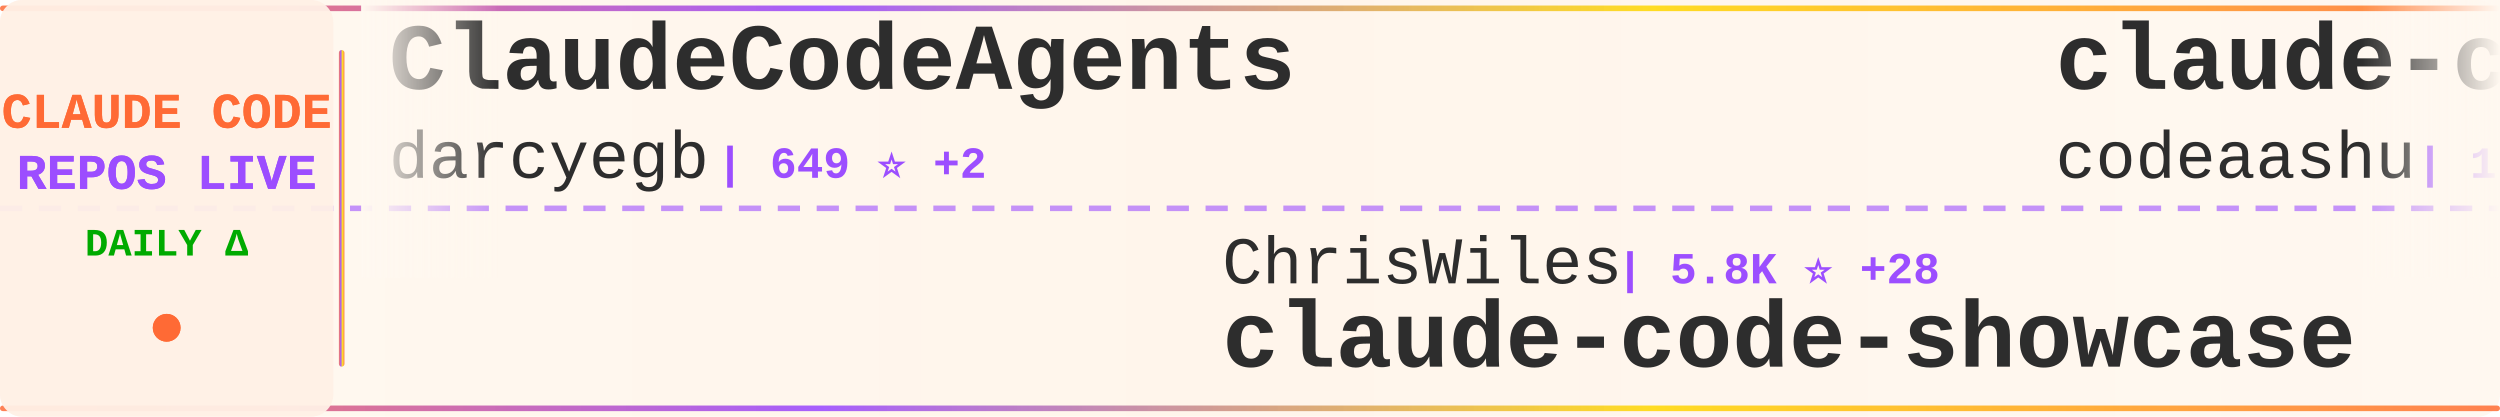
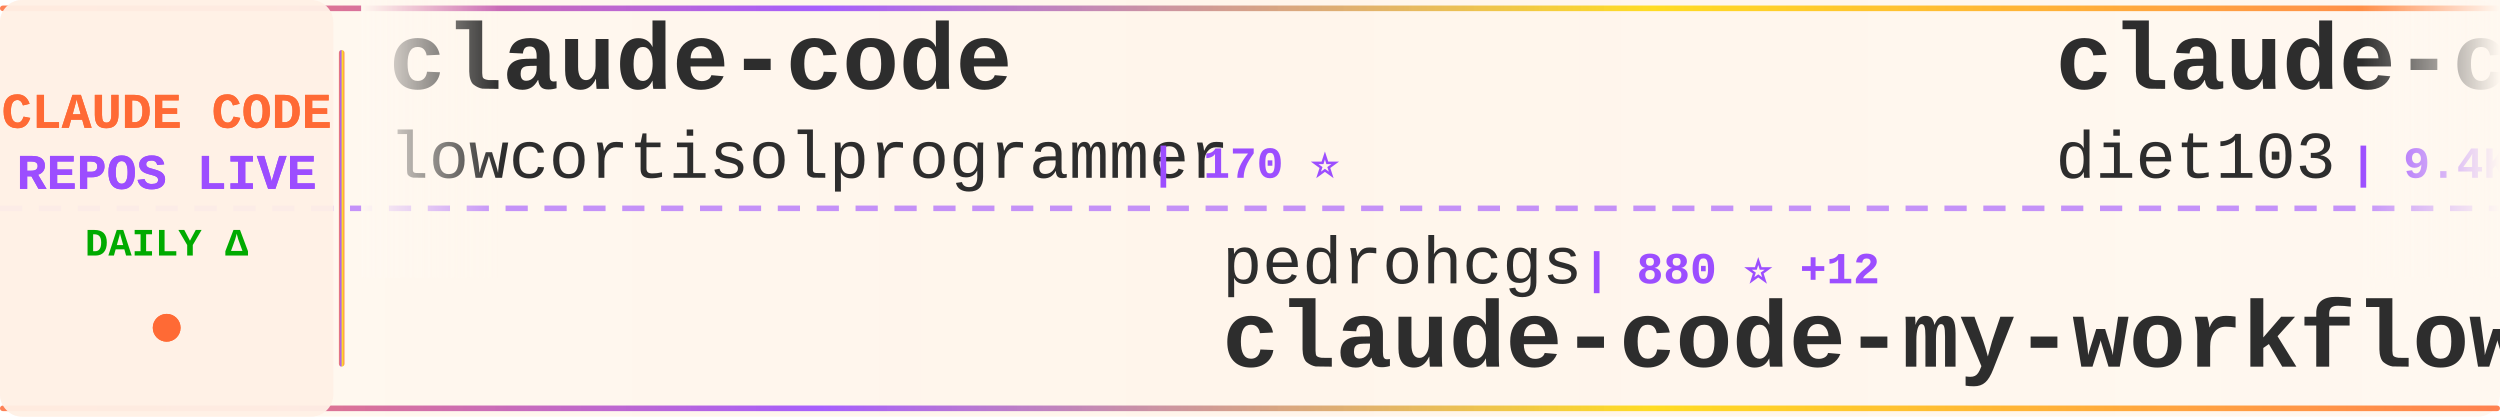
<svg xmlns="http://www.w3.org/2000/svg" width="900" height="150">
  <defs>
    <linearGradient id="tickerBg" x1="0%" y1="0%" x2="100%" y2="0%">
      <stop offset="0%" style="stop-color:#fff8f0;stop-opacity:0.98" />
      <stop offset="50%" style="stop-color:#fff5eb;stop-opacity:1" />
      <stop offset="100%" style="stop-color:#fff8f0;stop-opacity:0.98" />
    </linearGradient>
    <linearGradient id="borderGrad" x1="0%" y1="0%" x2="100%" y2="0%">
      <stop offset="0%" style="stop-color:#FF6B35;stop-opacity:0.85">
        <animate attributeName="stop-opacity" values="0.85;1;0.85" dur="2s" repeatCount="indefinite" />
      </stop>
      <stop offset="33%" style="stop-color:#9C4EFF;stop-opacity:0.9">
        <animate attributeName="stop-opacity" values="0.9;1;0.9" dur="2.2s" repeatCount="indefinite" />
      </stop>
      <stop offset="66%" style="stop-color:#FFD700;stop-opacity:0.85">
        <animate attributeName="stop-opacity" values="0.85;1;0.85" dur="1.8s" repeatCount="indefinite" />
      </stop>
      <stop offset="100%" style="stop-color:#FF6B35;stop-opacity:0.85">
        <animate attributeName="stop-opacity" values="0.85;1;0.85" dur="2s" repeatCount="indefinite" />
      </stop>
    </linearGradient>
    <filter id="textGlow">
      <feGaussianBlur stdDeviation="0.15" result="coloredBlur" />
      <feMerge>
        <feMergeNode in="coloredBlur" />
        <feMergeNode in="SourceGraphic" />
      </feMerge>
    </filter>
    <filter id="metricGlow">
      <feGaussianBlur stdDeviation="0.2" result="coloredBlur" />
      <feMerge>
        <feMergeNode in="coloredBlur" />
        <feMergeNode in="SourceGraphic" />
      </feMerge>
    </filter>
    <linearGradient id="leftFade" x1="0%" y1="0%" x2="100%" y2="0%">
      <stop offset="0%" style="stop-color:#fff8f0;stop-opacity:1" />
      <stop offset="100%" style="stop-color:#fff8f0;stop-opacity:0" />
    </linearGradient>
    <linearGradient id="rightFade" x1="0%" y1="0%" x2="100%" y2="0%">
      <stop offset="0%" style="stop-color:#fff8f0;stop-opacity:0" />
      <stop offset="100%" style="stop-color:#fff8f0;stop-opacity:1" />
    </linearGradient>
  </defs>
  <rect width="900" height="150" fill="url(#tickerBg)" rx="8" />
  <rect x="0" y="2" width="900" height="2" fill="url(#borderGrad)" rx="1" />
  <rect x="0" y="146" width="900" height="2" fill="url(#borderGrad)" rx="1" />
  <line x1="0" y1="75" x2="900" y2="75" stroke="#9C4EFF" stroke-width="2" stroke-dasharray="8 6" opacity="0.6" />
  <rect x="0" y="0" width="120" height="150" fill="#fff0e6" opacity="0.95" rx="8" />
  <text x="60" y="46" font-family="'Courier New', monospace" font-size="18" font-weight="bold" fill="#FF6B35" text-anchor="middle" filter="url(#textGlow)">
    CLAUDE CODE
  </text>
  <text x="60" y="68" font-family="'Courier New', monospace" font-size="18" font-weight="bold" fill="#9C4EFF" text-anchor="middle" filter="url(#textGlow)">
    REPOS LIVE
  </text>
  <text x="60" y="92" font-family="'Courier New', monospace" font-size="14" font-weight="bold" fill="#00aa00" text-anchor="middle">
    DAILY Δ
  </text>
  <circle cx="60" cy="118" r="5" fill="#FF6B35" filter="url(#metricGlow)">
    <animate attributeName="r" values="4;6;4" dur="1.5s" repeatCount="indefinite" />
    <animate attributeName="opacity" values="0.6;1;0.6" dur="1.5s" repeatCount="indefinite" />
  </circle>
  <rect x="122" y="18" width="2" height="114" fill="url(#borderGrad)" rx="1" />
  <clipPath id="tickerClip">
    <rect x="130" y="0" width="770" height="150" />
  </clipPath>
  <g clip-path="url(#tickerClip)">
    <g id="tickerItems">
      <animateTransform attributeName="transform" attributeType="XML" type="translate" from="0 0" to="-3000 0" dur="54s" repeatCount="indefinite" />
      <g transform="translate(0, 0)">
-         <text x="140" y="32" font-family="'Courier New', monospace" font-size="34" font-weight="bold" fill="#2d2d2d">ClaudeCodeAgents</text>
-         <text x="140" y="64" font-family="'Courier New', monospace" font-size="24" font-weight="normal" fill="#2d2d2d" opacity="1.0">darcyegb</text>
-         <text x="258" y="64" font-family="'Courier New', monospace" font-size="16" font-weight="bold" fill="#9C4EFF"> | 649 ⭐ +2</text>
+         <text x="140" y="32" font-family="'Courier New', monospace" font-size="34" font-weight="bold" fill="#2d2d2d">claude-code</text>
+         <text x="140" y="64" font-family="'Courier New', monospace" font-size="24" font-weight="normal" fill="#2d2d2d" opacity="1.0">lowcortisolprogrammer</text>
+         <text x="414" y="64" font-family="'Courier New', monospace" font-size="16" font-weight="bold" fill="#9C4EFF"> | 170 ⭐</text>
      </g>
      <g transform="translate(300, 0)">
-         <text x="140" y="102" font-family="'Courier New', monospace" font-size="24" font-weight="normal" fill="#2d2d2d" opacity="1.0">ChrisWiles</text>
-         <text x="282" y="102" font-family="'Courier New', monospace" font-size="16" font-weight="bold" fill="#9C4EFF"> | 5.8K ⭐ +28</text>
-         <text x="140" y="132" font-family="'Courier New', monospace" font-size="34" font-weight="bold" fill="#2d2d2d">claude-code-showcase</text>
+         <text x="140" y="102" font-family="'Courier New', monospace" font-size="24" font-weight="normal" fill="#2d2d2d" opacity="1.0">pedrohcgs</text>
+         <text x="270" y="102" font-family="'Courier New', monospace" font-size="16" font-weight="bold" fill="#9C4EFF"> | 880 ⭐ +12</text>
+         <text x="140" y="132" font-family="'Courier New', monospace" font-size="34" font-weight="bold" fill="#2d2d2d">claude-code-my-workflow</text>
      </g>
      <g transform="translate(600, 0)">
-         <text x="140" y="32" font-family="'Courier New', monospace" font-size="34" font-weight="bold" fill="#2d2d2d">claude-code</text>
-         <text x="140" y="64" font-family="'Courier New', monospace" font-size="24" font-weight="normal" fill="#2d2d2d" opacity="1.0">codeaashu</text>
-         <text x="270" y="64" font-family="'Courier New', monospace" font-size="16" font-weight="bold" fill="#9C4EFF"> | 1.9K ⭐ +50</text>
+         <text x="140" y="32" font-family="'Courier New', monospace" font-size="34" font-weight="bold" fill="#2d2d2d">claude-code-infrastructu...</text>
+         <text x="140" y="64" font-family="'Courier New', monospace" font-size="24" font-weight="normal" fill="#2d2d2d" opacity="1.0">diet103</text>
+         <text x="246" y="64" font-family="'Courier New', monospace" font-size="16" font-weight="bold" fill="#9C4EFF"> | 9.4K ⭐ +9</text>
      </g>
      <g transform="translate(900, 0)">
-         <text x="140" y="102" font-family="'Courier New', monospace" font-size="24" font-weight="normal" fill="#2d2d2d" opacity="1.0">Cranot</text>
-         <text x="234" y="102" font-family="'Courier New', monospace" font-size="16" font-weight="bold" fill="#9C4EFF"> | 2.6K ⭐ +2</text>
-         <text x="140" y="132" font-family="'Courier New', monospace" font-size="34" font-weight="bold" fill="#2d2d2d">claude-code-guide</text>
+         <text x="140" y="102" font-family="'Courier New', monospace" font-size="24" font-weight="normal" fill="#2d2d2d" opacity="1.0">jarmuine</text>
+         <text x="258" y="102" font-family="'Courier New', monospace" font-size="16" font-weight="bold" fill="#9C4EFF"> | 2.0K ⭐ +21</text>
+         <text x="140" y="132" font-family="'Courier New', monospace" font-size="34" font-weight="bold" fill="#2d2d2d">claude-code</text>
      </g>
      <g transform="translate(1200, 0)">
-         <text x="140" y="32" font-family="'Courier New', monospace" font-size="34" font-weight="bold" fill="#2d2d2d">claude-code-ultimate-gui...</text>
-         <text x="140" y="64" font-family="'Courier New', monospace" font-size="24" font-weight="normal" fill="#2d2d2d" opacity="1.0">FlorianBruniaux</text>
-         <text x="342" y="64" font-family="'Courier New', monospace" font-size="16" font-weight="bold" fill="#9C4EFF"> | 3.1K ⭐ +32</text>
+         <text x="140" y="32" font-family="'Courier New', monospace" font-size="34" font-weight="bold" fill="#2d2d2d">agents</text>
+         <text x="140" y="64" font-family="'Courier New', monospace" font-size="24" font-weight="normal" fill="#2d2d2d" opacity="1.0">wshobson</text>
+         <text x="258" y="64" font-family="'Courier New', monospace" font-size="16" font-weight="bold" fill="#9C4EFF"> | 33.3K ⭐ +85</text>
      </g>
      <g transform="translate(1500, 0)">
-         <text x="140" y="102" font-family="'Courier New', monospace" font-size="24" font-weight="normal" fill="#2d2d2d" opacity="1.0">snarktank</text>
-         <text x="270" y="102" font-family="'Courier New', monospace" font-size="16" font-weight="bold" fill="#9C4EFF"> | 14.9K ⭐ +280</text>
-         <text x="140" y="132" font-family="'Courier New', monospace" font-size="34" font-weight="bold" fill="#2d2d2d">ralph</text>
+         <text x="140" y="102" font-family="'Courier New', monospace" font-size="24" font-weight="normal" fill="#2d2d2d" opacity="1.0">Alishahryar1</text>
+         <text x="306" y="102" font-family="'Courier New', monospace" font-size="16" font-weight="bold" fill="#9C4EFF"> | 1.8K ⭐ +17</text>
+         <text x="140" y="132" font-family="'Courier New', monospace" font-size="34" font-weight="bold" fill="#2d2d2d">free-claude-code</text>
      </g>
      <g transform="translate(1800, 0)">
-         <text x="140" y="32" font-family="'Courier New', monospace" font-size="34" font-weight="bold" fill="#2d2d2d">claude-code-cli</text>
-         <text x="140" y="64" font-family="'Courier New', monospace" font-size="24" font-weight="normal" fill="#2d2d2d" opacity="1.0">huangserva</text>
-         <text x="282" y="64" font-family="'Courier New', monospace" font-size="16" font-weight="bold" fill="#9C4EFF"> | 543 ⭐ +5</text>
+         <text x="140" y="32" font-family="'Courier New', monospace" font-size="34" font-weight="bold" fill="#2d2d2d">Claude-Code-Usage-Monito...</text>
+         <text x="140" y="64" font-family="'Courier New', monospace" font-size="24" font-weight="normal" fill="#2d2d2d" opacity="1.0">Maciek-roboblog</text>
+         <text x="342" y="64" font-family="'Courier New', monospace" font-size="16" font-weight="bold" fill="#9C4EFF"> | 7.5K ⭐ +40</text>
      </g>
      <g transform="translate(2100, 0)">
-         <text x="140" y="102" font-family="'Courier New', monospace" font-size="24" font-weight="normal" fill="#2d2d2d" opacity="1.0">zstmfhy</text>
-         <text x="246" y="102" font-family="'Courier New', monospace" font-size="16" font-weight="bold" fill="#9C4EFF"> | 190 ⭐</text>
-         <text x="140" y="132" font-family="'Courier New', monospace" font-size="34" font-weight="bold" fill="#2d2d2d">Claude-code</text>
+         <text x="140" y="102" font-family="'Courier New', monospace" font-size="24" font-weight="normal" fill="#2d2d2d" opacity="1.0">isboyjc</text>
+         <text x="246" y="102" font-family="'Courier New', monospace" font-size="16" font-weight="bold" fill="#9C4EFF"> | 142 ⭐ +4</text>
+         <text x="140" y="132" font-family="'Courier New', monospace" font-size="34" font-weight="bold" fill="#2d2d2d">claude-code</text>
      </g>
      <g transform="translate(2400, 0)">
-         <text x="140" y="32" font-family="'Courier New', monospace" font-size="34" font-weight="bold" fill="#2d2d2d">oh-my-claudecode</text>
-         <text x="140" y="64" font-family="'Courier New', monospace" font-size="24" font-weight="normal" fill="#2d2d2d" opacity="1.0">Yeachan-Heo</text>
-         <text x="294" y="64" font-family="'Courier New', monospace" font-size="16" font-weight="bold" fill="#9C4EFF"> | 26.9K ⭐ +638</text>
+         <text x="140" y="32" font-family="'Courier New', monospace" font-size="34" font-weight="bold" fill="#2d2d2d">awesome-claude-code-suba...</text>
+         <text x="140" y="64" font-family="'Courier New', monospace" font-size="24" font-weight="normal" fill="#2d2d2d" opacity="1.0">VoltAgent</text>
+         <text x="270" y="64" font-family="'Courier New', monospace" font-size="16" font-weight="bold" fill="#9C4EFF"> | 16.8K ⭐ +95</text>
      </g>
      <g transform="translate(2700, 0)">
-         <text x="140" y="102" font-family="'Courier New', monospace" font-size="24" font-weight="normal" fill="#2d2d2d" opacity="1.0">feiskyer</text>
-         <text x="258" y="102" font-family="'Courier New', monospace" font-size="16" font-weight="bold" fill="#9C4EFF"> | 1.4K ⭐ +2</text>
-         <text x="140" y="132" font-family="'Courier New', monospace" font-size="34" font-weight="bold" fill="#2d2d2d">claude-code-settings</text>
+         <text x="140" y="102" font-family="'Courier New', monospace" font-size="24" font-weight="normal" fill="#2d2d2d" opacity="1.0">davila7</text>
+         <text x="246" y="102" font-family="'Courier New', monospace" font-size="16" font-weight="bold" fill="#9C4EFF"> | 24.4K ⭐ +62</text>
+         <text x="140" y="132" font-family="'Courier New', monospace" font-size="34" font-weight="bold" fill="#2d2d2d">claude-code-templates</text>
      </g>
      <g transform="translate(3000, 0)">
-         <text x="140" y="32" font-family="'Courier New', monospace" font-size="34" font-weight="bold" fill="#2d2d2d">ClaudeCodeAgents</text>
-         <text x="140" y="64" font-family="'Courier New', monospace" font-size="24" font-weight="normal" fill="#2d2d2d" opacity="1.0">darcyegb</text>
-         <text x="258" y="64" font-family="'Courier New', monospace" font-size="16" font-weight="bold" fill="#9C4EFF"> | 649 ⭐ +2</text>
+         <text x="140" y="32" font-family="'Courier New', monospace" font-size="34" font-weight="bold" fill="#2d2d2d">claude-code</text>
+         <text x="140" y="64" font-family="'Courier New', monospace" font-size="24" font-weight="normal" fill="#2d2d2d" opacity="1.0">lowcortisolprogrammer</text>
+         <text x="414" y="64" font-family="'Courier New', monospace" font-size="16" font-weight="bold" fill="#9C4EFF"> | 170 ⭐</text>
      </g>
      <g transform="translate(3300, 0)">
-         <text x="140" y="102" font-family="'Courier New', monospace" font-size="24" font-weight="normal" fill="#2d2d2d" opacity="1.0">ChrisWiles</text>
-         <text x="282" y="102" font-family="'Courier New', monospace" font-size="16" font-weight="bold" fill="#9C4EFF"> | 5.8K ⭐ +28</text>
-         <text x="140" y="132" font-family="'Courier New', monospace" font-size="34" font-weight="bold" fill="#2d2d2d">claude-code-showcase</text>
+         <text x="140" y="102" font-family="'Courier New', monospace" font-size="24" font-weight="normal" fill="#2d2d2d" opacity="1.0">pedrohcgs</text>
+         <text x="270" y="102" font-family="'Courier New', monospace" font-size="16" font-weight="bold" fill="#9C4EFF"> | 880 ⭐ +12</text>
+         <text x="140" y="132" font-family="'Courier New', monospace" font-size="34" font-weight="bold" fill="#2d2d2d">claude-code-my-workflow</text>
      </g>
      <g transform="translate(3600, 0)">
-         <text x="140" y="32" font-family="'Courier New', monospace" font-size="34" font-weight="bold" fill="#2d2d2d">claude-code</text>
-         <text x="140" y="64" font-family="'Courier New', monospace" font-size="24" font-weight="normal" fill="#2d2d2d" opacity="1.0">codeaashu</text>
-         <text x="270" y="64" font-family="'Courier New', monospace" font-size="16" font-weight="bold" fill="#9C4EFF"> | 1.9K ⭐ +50</text>
+         <text x="140" y="32" font-family="'Courier New', monospace" font-size="34" font-weight="bold" fill="#2d2d2d">claude-code-infrastructu...</text>
+         <text x="140" y="64" font-family="'Courier New', monospace" font-size="24" font-weight="normal" fill="#2d2d2d" opacity="1.0">diet103</text>
+         <text x="246" y="64" font-family="'Courier New', monospace" font-size="16" font-weight="bold" fill="#9C4EFF"> | 9.4K ⭐ +9</text>
      </g>
      <g transform="translate(3900, 0)">
-         <text x="140" y="102" font-family="'Courier New', monospace" font-size="24" font-weight="normal" fill="#2d2d2d" opacity="1.0">Cranot</text>
-         <text x="234" y="102" font-family="'Courier New', monospace" font-size="16" font-weight="bold" fill="#9C4EFF"> | 2.6K ⭐ +2</text>
-         <text x="140" y="132" font-family="'Courier New', monospace" font-size="34" font-weight="bold" fill="#2d2d2d">claude-code-guide</text>
+         <text x="140" y="102" font-family="'Courier New', monospace" font-size="24" font-weight="normal" fill="#2d2d2d" opacity="1.0">jarmuine</text>
+         <text x="258" y="102" font-family="'Courier New', monospace" font-size="16" font-weight="bold" fill="#9C4EFF"> | 2.0K ⭐ +21</text>
+         <text x="140" y="132" font-family="'Courier New', monospace" font-size="34" font-weight="bold" fill="#2d2d2d">claude-code</text>
      </g>
    </g>
  </g>
  <rect x="130" y="0" width="50" height="100" fill="url(#leftFade)" />
  <rect x="850" y="0" width="50" height="100" fill="url(#rightFade)" />
</svg>
